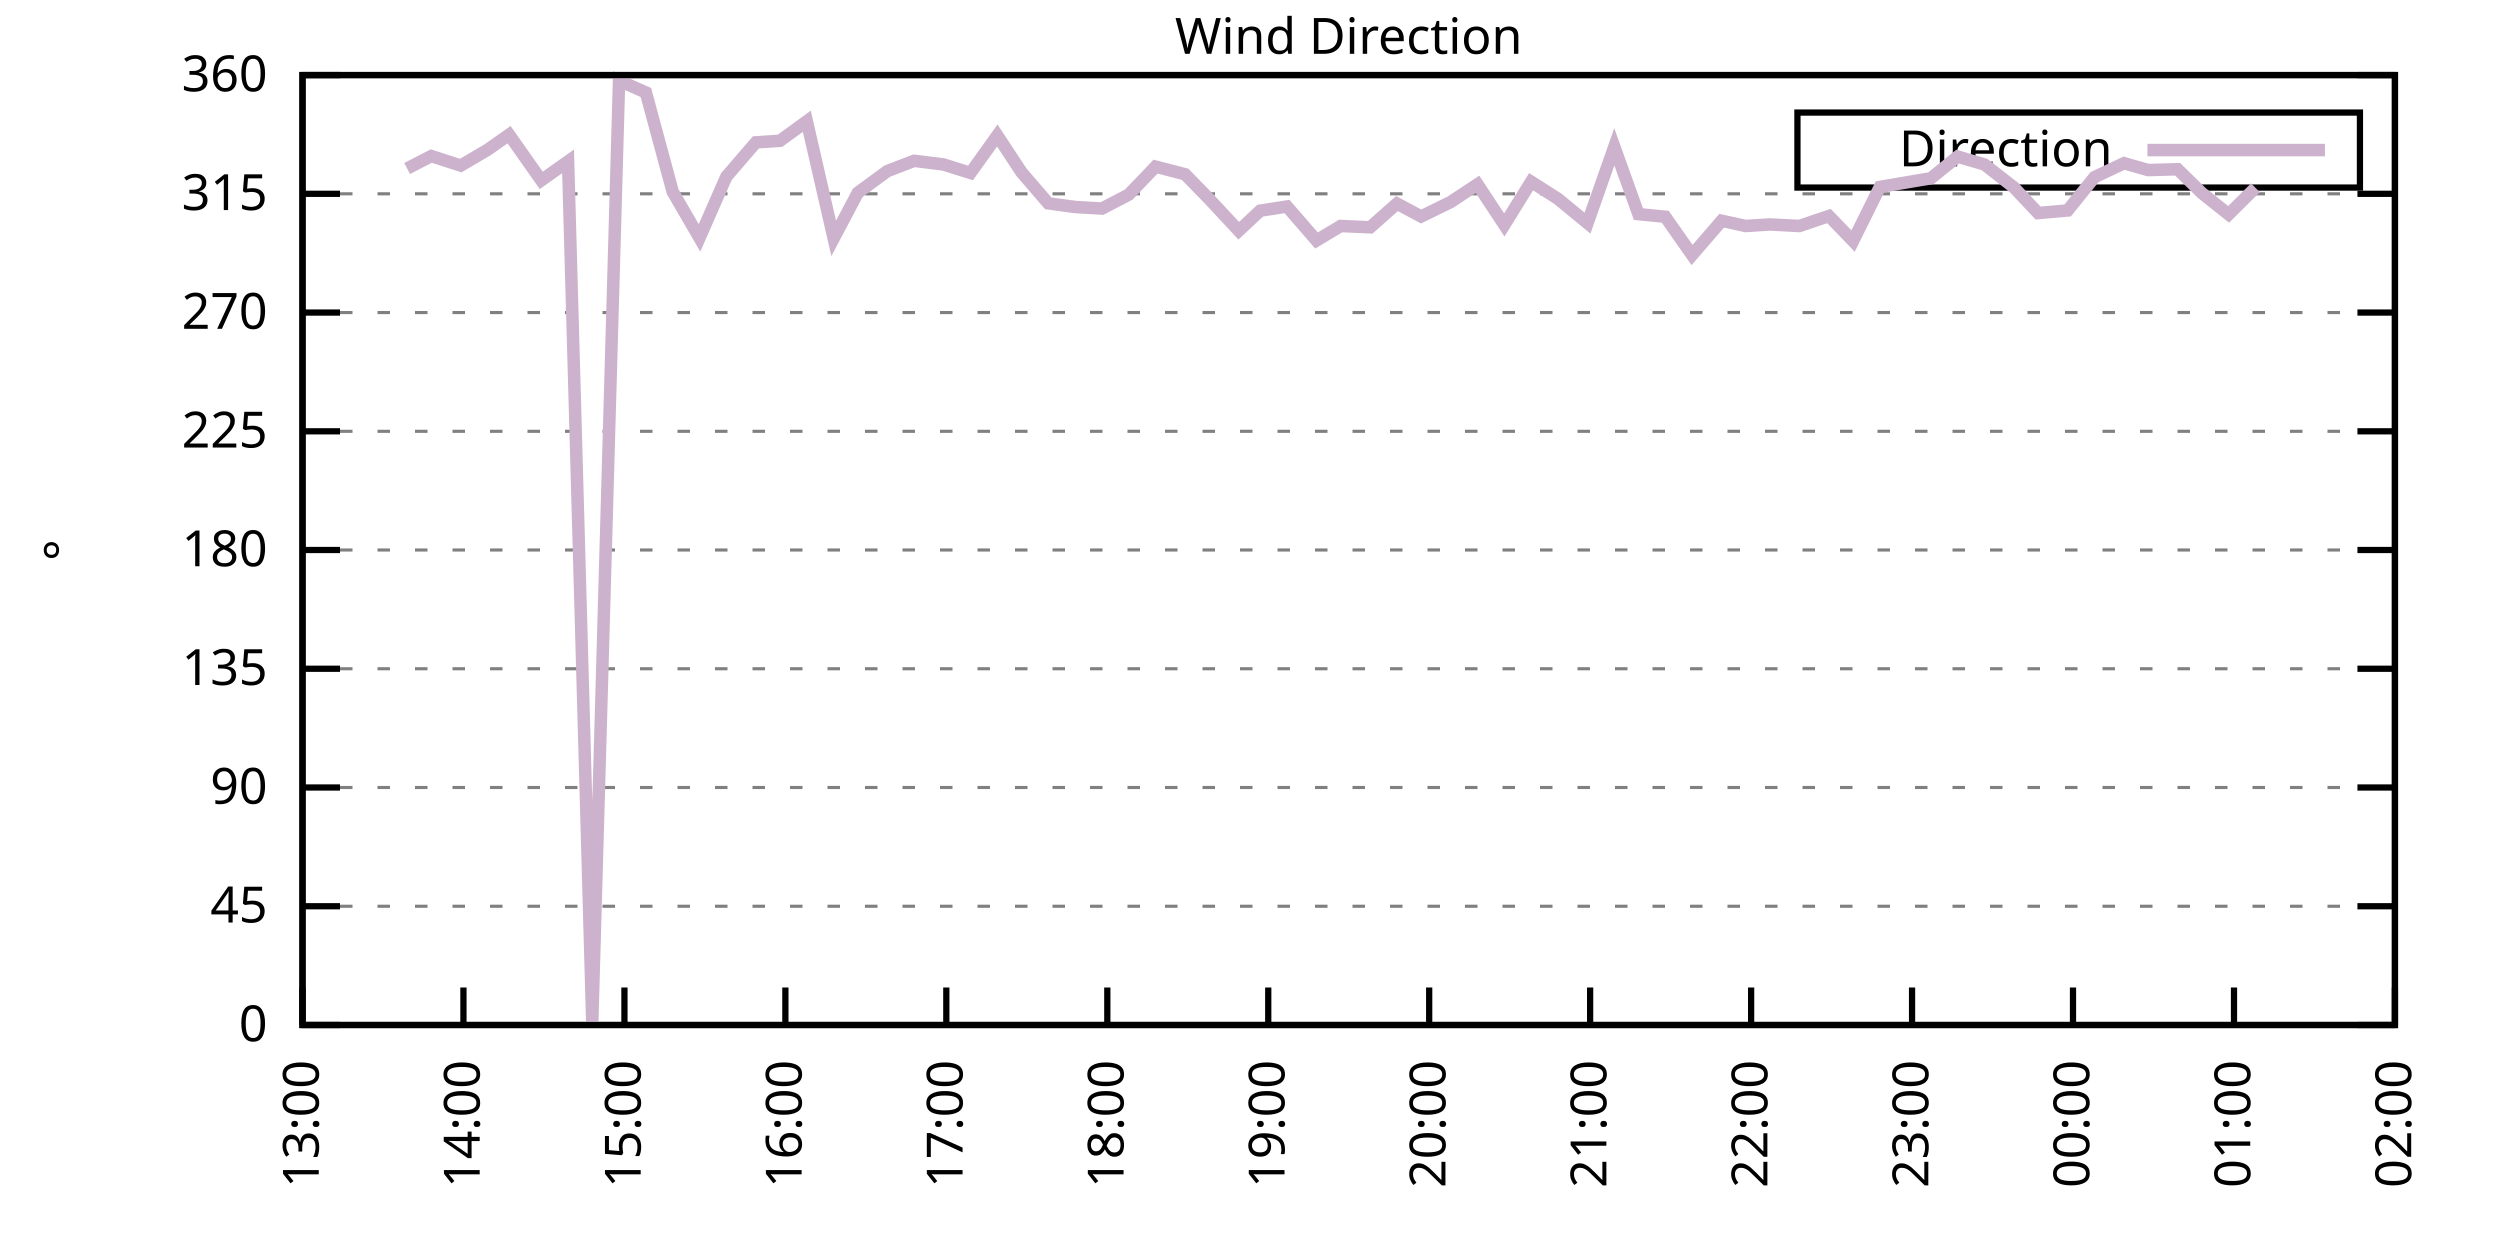
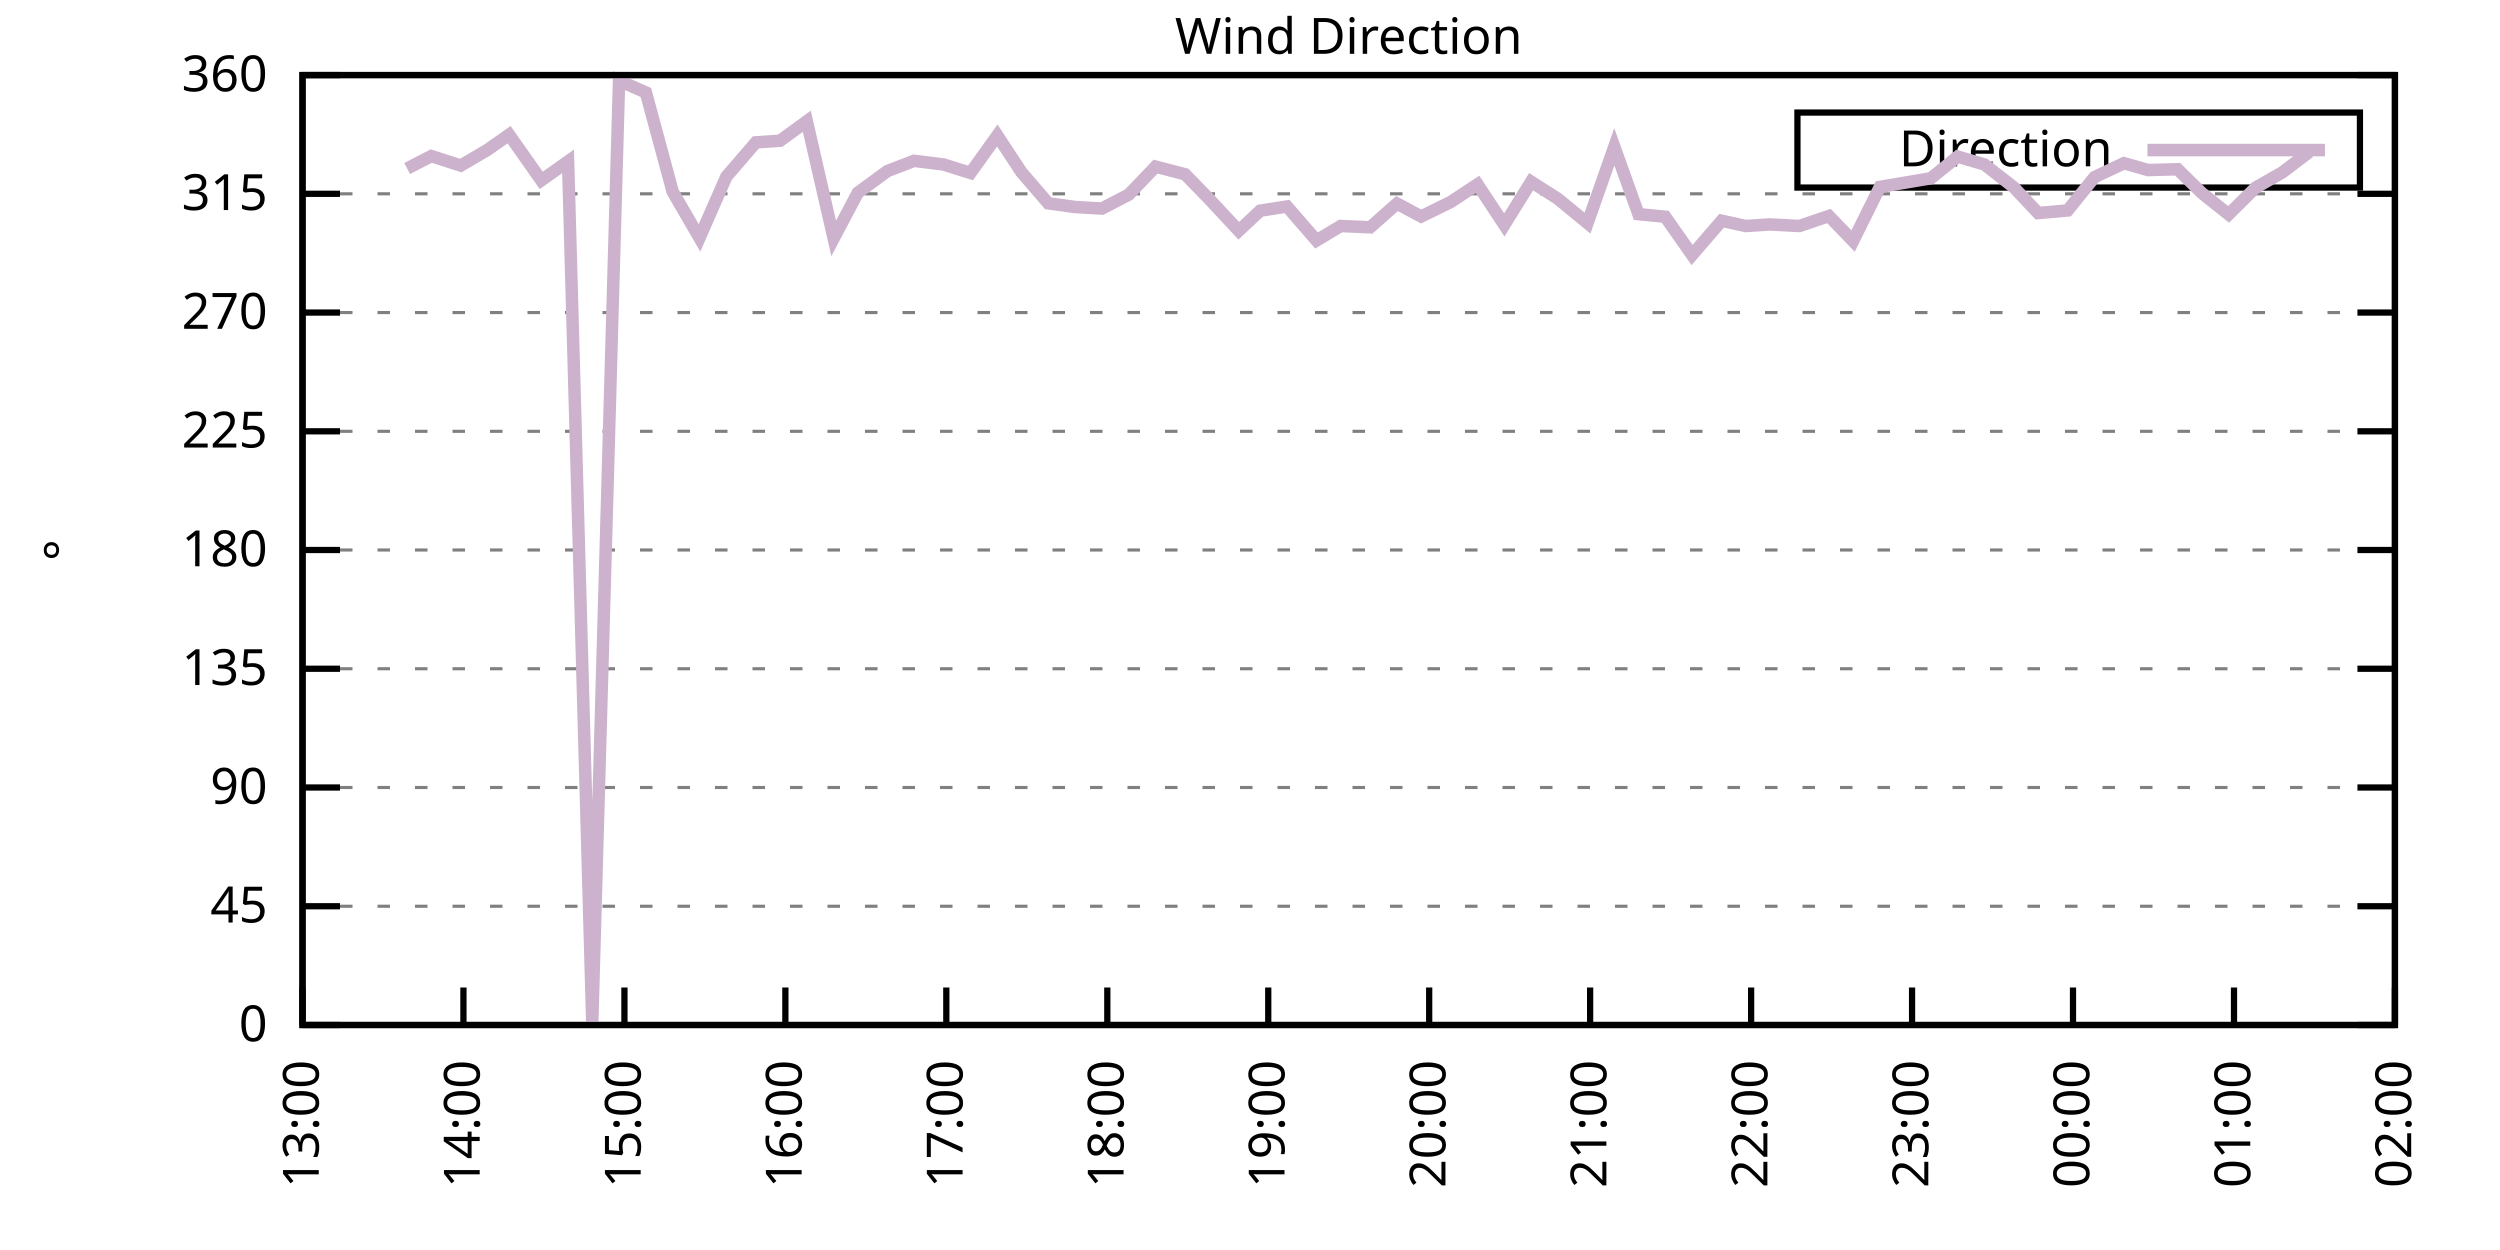
<svg xmlns="http://www.w3.org/2000/svg" xmlns:xlink="http://www.w3.org/1999/xlink" width="400" height="200" viewBox="0 0 400 200">
  <g id="gnuplot_canvas">
    <rect x="0" y="0" width="400" height="200" fill="none" />
    <defs>
      <circle id="gpDot" r="0.5" stroke-width="0.5" stroke="currentColor" />
      <path id="gpPt0" stroke-width="0.333" stroke="currentColor" d="M-1,0 h2 M0,-1 v2" />
      <path id="gpPt1" stroke-width="0.333" stroke="currentColor" d="M-1,-1 L1,1 M1,-1 L-1,1" />
      <path id="gpPt2" stroke-width="0.333" stroke="currentColor" d="M-1,0 L1,0 M0,-1 L0,1 M-1,-1 L1,1 M-1,1 L1,-1" />
      <rect id="gpPt3" stroke-width="0.333" stroke="currentColor" x="-1" y="-1" width="2" height="2" />
      <rect id="gpPt4" stroke-width="0.333" stroke="currentColor" fill="currentColor" x="-1" y="-1" width="2" height="2" />
      <circle id="gpPt5" stroke-width="0.333" stroke="currentColor" cx="0" cy="0" r="1" />
      <use xlink:href="#gpPt5" id="gpPt6" fill="currentColor" stroke="none" />
      <path id="gpPt7" stroke-width="0.333" stroke="currentColor" d="M0,-1.33 L-1.33,0.67 L1.33,0.67 z" />
      <use xlink:href="#gpPt7" id="gpPt8" fill="currentColor" stroke="none" />
      <use xlink:href="#gpPt7" id="gpPt9" stroke="currentColor" transform="rotate(180)" />
      <use xlink:href="#gpPt9" id="gpPt10" fill="currentColor" stroke="none" />
      <use xlink:href="#gpPt3" id="gpPt11" stroke="currentColor" transform="rotate(45)" />
      <use xlink:href="#gpPt11" id="gpPt12" fill="currentColor" stroke="none" />
      <path id="gpPt13" stroke-width="0.333" stroke="currentColor" d="M0,1.330 L1.265,0.411 L0.782,-1.067 L-0.782,-1.076 L-1.265,0.411 z" />
      <use xlink:href="#gpPt13" id="gpPt14" fill="currentColor" stroke="none" />
      <filter id="textbox" filterUnits="objectBoundingBox" x="0" y="0" height="1" width="1">
        <feFlood flood-color="white" flood-opacity="1" result="bgnd" />
        <feComposite in="SourceGraphic" in2="bgnd" operator="atop" />
      </filter>
      <filter id="greybox" filterUnits="objectBoundingBox" x="0" y="0" height="1" width="1">
        <feFlood flood-color="lightgrey" flood-opacity="1" result="grey" />
        <feComposite in="SourceGraphic" in2="grey" operator="atop" />
      </filter>
    </defs>
    <g fill="none" color="white" stroke="currentColor" stroke-width="1.00" stroke-linecap="butt" stroke-linejoin="miter">
</g>
    <g fill="none" color="black" stroke="currentColor" stroke-width="1.00" stroke-linecap="butt" stroke-linejoin="miter">
      <g stroke="none" shape-rendering="crispEdges">
        <polygon fill="rgb(255, 255, 255)" points="48.40,164.00 383.18,164.00 383.18,12.02 48.40,12.02 " />
      </g>
    </g>
    <g fill="none" color="black" stroke="currentColor" stroke-width="1.00" stroke-linecap="butt" stroke-linejoin="miter">
</g>
    <g fill="none" color="black" stroke="black" stroke-width="0.50" stroke-linecap="butt" stroke-linejoin="miter">
</g>
    <g fill="none" color="gray" stroke="currentColor" stroke-width="0.50" stroke-linecap="butt" stroke-linejoin="miter">
      <path stroke="gray" stroke-dasharray="2,4" class="gridline" d="M48.40,164.00 L383.19,164.00  " />
    </g>
    <g fill="none" color="gray" stroke="gray" stroke-width="1.00" stroke-linecap="butt" stroke-linejoin="miter">
</g>
    <g fill="none" color="black" stroke="currentColor" stroke-width="1.00" stroke-linecap="butt" stroke-linejoin="miter">
      <path stroke="black" d="M48.40,164.00 L54.40,164.00 M383.19,164.00 L377.19,164.00  " />
      <g transform="translate(42.80,166.60)" stroke="none" fill="black" font-family="Sans" font-size="8.00" text-anchor="end">
        <text>
          <tspan font-family="Sans"> 0</tspan>
        </text>
      </g>
    </g>
    <g fill="none" color="black" stroke="currentColor" stroke-width="1.00" stroke-linecap="butt" stroke-linejoin="miter">
</g>
    <g fill="none" color="black" stroke="black" stroke-width="0.50" stroke-linecap="butt" stroke-linejoin="miter">
</g>
    <g fill="none" color="gray" stroke="currentColor" stroke-width="0.50" stroke-linecap="butt" stroke-linejoin="miter">
      <path stroke="gray" stroke-dasharray="2,4" class="gridline" d="M48.40,145.00 L383.19,145.00  " />
    </g>
    <g fill="none" color="gray" stroke="gray" stroke-width="1.00" stroke-linecap="butt" stroke-linejoin="miter">
</g>
    <g fill="none" color="black" stroke="currentColor" stroke-width="1.00" stroke-linecap="butt" stroke-linejoin="miter">
      <path stroke="black" d="M48.40,145.00 L54.40,145.00 M383.19,145.00 L377.19,145.00  " />
      <g transform="translate(42.80,147.60)" stroke="none" fill="black" font-family="Sans" font-size="8.00" text-anchor="end">
        <text>
          <tspan font-family="Sans"> 45</tspan>
        </text>
      </g>
    </g>
    <g fill="none" color="black" stroke="currentColor" stroke-width="1.00" stroke-linecap="butt" stroke-linejoin="miter">
</g>
    <g fill="none" color="black" stroke="black" stroke-width="0.50" stroke-linecap="butt" stroke-linejoin="miter">
</g>
    <g fill="none" color="gray" stroke="currentColor" stroke-width="0.50" stroke-linecap="butt" stroke-linejoin="miter">
      <path stroke="gray" stroke-dasharray="2,4" class="gridline" d="M48.40,126.00 L383.19,126.00  " />
    </g>
    <g fill="none" color="gray" stroke="gray" stroke-width="1.00" stroke-linecap="butt" stroke-linejoin="miter">
</g>
    <g fill="none" color="black" stroke="currentColor" stroke-width="1.00" stroke-linecap="butt" stroke-linejoin="miter">
      <path stroke="black" d="M48.40,126.00 L54.40,126.00 M383.19,126.00 L377.19,126.00  " />
      <g transform="translate(42.80,128.60)" stroke="none" fill="black" font-family="Sans" font-size="8.00" text-anchor="end">
        <text>
          <tspan font-family="Sans"> 90</tspan>
        </text>
      </g>
    </g>
    <g fill="none" color="black" stroke="currentColor" stroke-width="1.00" stroke-linecap="butt" stroke-linejoin="miter">
</g>
    <g fill="none" color="black" stroke="black" stroke-width="0.50" stroke-linecap="butt" stroke-linejoin="miter">
</g>
    <g fill="none" color="gray" stroke="currentColor" stroke-width="0.50" stroke-linecap="butt" stroke-linejoin="miter">
      <path stroke="gray" stroke-dasharray="2,4" class="gridline" d="M48.40,107.00 L383.19,107.00  " />
    </g>
    <g fill="none" color="gray" stroke="gray" stroke-width="1.00" stroke-linecap="butt" stroke-linejoin="miter">
</g>
    <g fill="none" color="black" stroke="currentColor" stroke-width="1.00" stroke-linecap="butt" stroke-linejoin="miter">
      <path stroke="black" d="M48.40,107.00 L54.40,107.00 M383.19,107.00 L377.19,107.00  " />
      <g transform="translate(42.80,109.60)" stroke="none" fill="black" font-family="Sans" font-size="8.00" text-anchor="end">
        <text>
          <tspan font-family="Sans"> 135</tspan>
        </text>
      </g>
    </g>
    <g fill="none" color="black" stroke="currentColor" stroke-width="1.00" stroke-linecap="butt" stroke-linejoin="miter">
</g>
    <g fill="none" color="black" stroke="black" stroke-width="0.50" stroke-linecap="butt" stroke-linejoin="miter">
</g>
    <g fill="none" color="gray" stroke="currentColor" stroke-width="0.50" stroke-linecap="butt" stroke-linejoin="miter">
      <path stroke="gray" stroke-dasharray="2,4" class="gridline" d="M48.40,88.00 L383.19,88.00  " />
    </g>
    <g fill="none" color="gray" stroke="gray" stroke-width="1.00" stroke-linecap="butt" stroke-linejoin="miter">
</g>
    <g fill="none" color="black" stroke="currentColor" stroke-width="1.00" stroke-linecap="butt" stroke-linejoin="miter">
      <path stroke="black" d="M48.40,88.00 L54.40,88.00 M383.19,88.00 L377.19,88.00  " />
      <g transform="translate(42.80,90.60)" stroke="none" fill="black" font-family="Sans" font-size="8.00" text-anchor="end">
        <text>
          <tspan font-family="Sans"> 180</tspan>
        </text>
      </g>
    </g>
    <g fill="none" color="black" stroke="currentColor" stroke-width="1.00" stroke-linecap="butt" stroke-linejoin="miter">
</g>
    <g fill="none" color="black" stroke="black" stroke-width="0.50" stroke-linecap="butt" stroke-linejoin="miter">
</g>
    <g fill="none" color="gray" stroke="currentColor" stroke-width="0.50" stroke-linecap="butt" stroke-linejoin="miter">
      <path stroke="gray" stroke-dasharray="2,4" class="gridline" d="M48.40,69.01 L383.19,69.01  " />
    </g>
    <g fill="none" color="gray" stroke="gray" stroke-width="1.00" stroke-linecap="butt" stroke-linejoin="miter">
</g>
    <g fill="none" color="black" stroke="currentColor" stroke-width="1.00" stroke-linecap="butt" stroke-linejoin="miter">
      <path stroke="black" d="M48.40,69.01 L54.40,69.01 M383.19,69.01 L377.19,69.01  " />
      <g transform="translate(42.80,71.61)" stroke="none" fill="black" font-family="Sans" font-size="8.00" text-anchor="end">
        <text>
          <tspan font-family="Sans"> 225</tspan>
        </text>
      </g>
    </g>
    <g fill="none" color="black" stroke="currentColor" stroke-width="1.00" stroke-linecap="butt" stroke-linejoin="miter">
</g>
    <g fill="none" color="black" stroke="black" stroke-width="0.50" stroke-linecap="butt" stroke-linejoin="miter">
</g>
    <g fill="none" color="gray" stroke="currentColor" stroke-width="0.50" stroke-linecap="butt" stroke-linejoin="miter">
      <path stroke="gray" stroke-dasharray="2,4" class="gridline" d="M48.40,50.01 L383.19,50.01  " />
    </g>
    <g fill="none" color="gray" stroke="gray" stroke-width="1.00" stroke-linecap="butt" stroke-linejoin="miter">
</g>
    <g fill="none" color="black" stroke="currentColor" stroke-width="1.00" stroke-linecap="butt" stroke-linejoin="miter">
      <path stroke="black" d="M48.40,50.01 L54.40,50.01 M383.19,50.01 L377.19,50.01  " />
      <g transform="translate(42.80,52.61)" stroke="none" fill="black" font-family="Sans" font-size="8.00" text-anchor="end">
        <text>
          <tspan font-family="Sans"> 270</tspan>
        </text>
      </g>
    </g>
    <g fill="none" color="black" stroke="currentColor" stroke-width="1.00" stroke-linecap="butt" stroke-linejoin="miter">
</g>
    <g fill="none" color="black" stroke="black" stroke-width="0.50" stroke-linecap="butt" stroke-linejoin="miter">
</g>
    <g fill="none" color="gray" stroke="currentColor" stroke-width="0.50" stroke-linecap="butt" stroke-linejoin="miter">
      <path stroke="gray" stroke-dasharray="2,4" class="gridline" d="M48.40,31.01 L383.19,31.01  " />
    </g>
    <g fill="none" color="gray" stroke="gray" stroke-width="1.00" stroke-linecap="butt" stroke-linejoin="miter">
</g>
    <g fill="none" color="black" stroke="currentColor" stroke-width="1.00" stroke-linecap="butt" stroke-linejoin="miter">
      <path stroke="black" d="M48.40,31.01 L54.40,31.01 M383.19,31.01 L377.19,31.01  " />
      <g transform="translate(42.80,33.61)" stroke="none" fill="black" font-family="Sans" font-size="8.00" text-anchor="end">
        <text>
          <tspan font-family="Sans"> 315</tspan>
        </text>
      </g>
    </g>
    <g fill="none" color="black" stroke="currentColor" stroke-width="1.00" stroke-linecap="butt" stroke-linejoin="miter">
</g>
    <g fill="none" color="black" stroke="black" stroke-width="0.50" stroke-linecap="butt" stroke-linejoin="miter">
</g>
    <g fill="none" color="gray" stroke="currentColor" stroke-width="0.50" stroke-linecap="butt" stroke-linejoin="miter">
      <path stroke="gray" stroke-dasharray="2,4" class="gridline" d="M48.40,12.01 L383.19,12.01  " />
    </g>
    <g fill="none" color="gray" stroke="gray" stroke-width="1.00" stroke-linecap="butt" stroke-linejoin="miter">
</g>
    <g fill="none" color="black" stroke="currentColor" stroke-width="1.00" stroke-linecap="butt" stroke-linejoin="miter">
      <path stroke="black" d="M48.40,12.01 L54.40,12.01 M383.19,12.01 L377.19,12.01  " />
      <g transform="translate(42.80,14.61)" stroke="none" fill="black" font-family="Sans" font-size="8.00" text-anchor="end">
        <text>
          <tspan font-family="Sans"> 360</tspan>
        </text>
      </g>
    </g>
    <g fill="none" color="black" stroke="currentColor" stroke-width="1.00" stroke-linecap="butt" stroke-linejoin="miter">
      <path stroke="black" d="M48.40,164.00 L48.40,158.00  " />
      <g transform="translate(51.00,169.60) rotate(270.00)" stroke="none" fill="black" font-family="Sans" font-size="8.00" text-anchor="end">
        <text>
          <tspan font-family="Sans">13:00</tspan>
        </text>
      </g>
    </g>
    <g fill="none" color="black" stroke="currentColor" stroke-width="1.00" stroke-linecap="butt" stroke-linejoin="miter">
      <path stroke="black" d="M74.15,164.00 L74.15,158.00  " />
      <g transform="translate(76.75,169.60) rotate(270.00)" stroke="none" fill="black" font-family="Sans" font-size="8.00" text-anchor="end">
        <text>
          <tspan font-family="Sans">14:00</tspan>
        </text>
      </g>
    </g>
    <g fill="none" color="black" stroke="currentColor" stroke-width="1.00" stroke-linecap="butt" stroke-linejoin="miter">
      <path stroke="black" d="M99.91,164.00 L99.91,158.00  " />
      <g transform="translate(102.51,169.60) rotate(270.00)" stroke="none" fill="black" font-family="Sans" font-size="8.00" text-anchor="end">
        <text>
          <tspan font-family="Sans">15:00</tspan>
        </text>
      </g>
    </g>
    <g fill="none" color="black" stroke="currentColor" stroke-width="1.00" stroke-linecap="butt" stroke-linejoin="miter">
      <path stroke="black" d="M125.66,164.00 L125.66,158.00  " />
      <g transform="translate(128.26,169.60) rotate(270.00)" stroke="none" fill="black" font-family="Sans" font-size="8.00" text-anchor="end">
        <text>
          <tspan font-family="Sans">16:00</tspan>
        </text>
      </g>
    </g>
    <g fill="none" color="black" stroke="currentColor" stroke-width="1.00" stroke-linecap="butt" stroke-linejoin="miter">
      <path stroke="black" d="M151.41,164.00 L151.41,158.00  " />
      <g transform="translate(154.01,169.60) rotate(270.00)" stroke="none" fill="black" font-family="Sans" font-size="8.00" text-anchor="end">
        <text>
          <tspan font-family="Sans">17:00</tspan>
        </text>
      </g>
    </g>
    <g fill="none" color="black" stroke="currentColor" stroke-width="1.00" stroke-linecap="butt" stroke-linejoin="miter">
      <path stroke="black" d="M177.17,164.00 L177.17,158.00  " />
      <g transform="translate(179.77,169.60) rotate(270.00)" stroke="none" fill="black" font-family="Sans" font-size="8.00" text-anchor="end">
        <text>
          <tspan font-family="Sans">18:00</tspan>
        </text>
      </g>
    </g>
    <g fill="none" color="black" stroke="currentColor" stroke-width="1.00" stroke-linecap="butt" stroke-linejoin="miter">
      <path stroke="black" d="M202.92,164.00 L202.92,158.00  " />
      <g transform="translate(205.52,169.60) rotate(270.00)" stroke="none" fill="black" font-family="Sans" font-size="8.00" text-anchor="end">
        <text>
          <tspan font-family="Sans">19:00</tspan>
        </text>
      </g>
    </g>
    <g fill="none" color="black" stroke="currentColor" stroke-width="1.00" stroke-linecap="butt" stroke-linejoin="miter">
      <path stroke="black" d="M228.67,164.00 L228.67,158.00  " />
      <g transform="translate(231.27,169.60) rotate(270.00)" stroke="none" fill="black" font-family="Sans" font-size="8.00" text-anchor="end">
        <text>
          <tspan font-family="Sans">20:00</tspan>
        </text>
      </g>
    </g>
    <g fill="none" color="black" stroke="currentColor" stroke-width="1.00" stroke-linecap="butt" stroke-linejoin="miter">
      <path stroke="black" d="M254.42,164.00 L254.42,158.00  " />
      <g transform="translate(257.02,169.60) rotate(270.00)" stroke="none" fill="black" font-family="Sans" font-size="8.00" text-anchor="end">
        <text>
          <tspan font-family="Sans">21:00</tspan>
        </text>
      </g>
    </g>
    <g fill="none" color="black" stroke="currentColor" stroke-width="1.00" stroke-linecap="butt" stroke-linejoin="miter">
      <path stroke="black" d="M280.18,164.00 L280.18,158.00  " />
      <g transform="translate(282.78,169.60) rotate(270.00)" stroke="none" fill="black" font-family="Sans" font-size="8.00" text-anchor="end">
        <text>
          <tspan font-family="Sans">22:00</tspan>
        </text>
      </g>
    </g>
    <g fill="none" color="black" stroke="currentColor" stroke-width="1.00" stroke-linecap="butt" stroke-linejoin="miter">
      <path stroke="black" d="M305.93,164.00 L305.93,158.00  " />
      <g transform="translate(308.53,169.60) rotate(270.00)" stroke="none" fill="black" font-family="Sans" font-size="8.00" text-anchor="end">
        <text>
          <tspan font-family="Sans">23:00</tspan>
        </text>
      </g>
    </g>
    <g fill="none" color="black" stroke="currentColor" stroke-width="1.00" stroke-linecap="butt" stroke-linejoin="miter">
      <path stroke="black" d="M331.68,164.00 L331.68,158.00  " />
      <g transform="translate(334.28,169.60) rotate(270.00)" stroke="none" fill="black" font-family="Sans" font-size="8.00" text-anchor="end">
        <text>
          <tspan font-family="Sans">00:00</tspan>
        </text>
      </g>
    </g>
    <g fill="none" color="black" stroke="currentColor" stroke-width="1.00" stroke-linecap="butt" stroke-linejoin="miter">
      <path stroke="black" d="M357.44,164.00 L357.44,158.00  " />
      <g transform="translate(360.04,169.60) rotate(270.00)" stroke="none" fill="black" font-family="Sans" font-size="8.00" text-anchor="end">
        <text>
          <tspan font-family="Sans">01:00</tspan>
        </text>
      </g>
    </g>
    <g fill="none" color="black" stroke="currentColor" stroke-width="1.00" stroke-linecap="butt" stroke-linejoin="miter">
      <path stroke="black" d="M383.19,164.00 L383.19,158.00  " />
      <g transform="translate(385.79,169.60) rotate(270.00)" stroke="none" fill="black" font-family="Sans" font-size="8.00" text-anchor="end">
        <text>
          <tspan font-family="Sans">02:00</tspan>
        </text>
      </g>
    </g>
    <g fill="none" color="black" stroke="currentColor" stroke-width="1.00" stroke-linecap="butt" stroke-linejoin="miter">
</g>
    <g fill="none" color="black" stroke="currentColor" stroke-width="1.00" stroke-linecap="butt" stroke-linejoin="miter">
      <path stroke="black" d="M48.40,12.01 L48.40,164.00 L383.19,164.00 L383.19,12.01 L48.40,12.01 Z  " />
    </g>
    <g fill="none" color="black" stroke="currentColor" stroke-width="1.00" stroke-linecap="butt" stroke-linejoin="miter">
</g>
    <g fill="none" color="black" stroke="currentColor" stroke-width="1.00" stroke-linecap="butt" stroke-linejoin="miter">
      <path stroke="black" d="M287.59,30.01 L287.59,18.01 L377.59,18.01 L377.59,30.01 L287.59,30.01 Z  " />
    </g>
    <g id="Wind_direction_plot_1">
      <g fill="none" color="white" stroke="black" stroke-width="2.00" stroke-linecap="butt" stroke-linejoin="miter">
</g>
      <g fill="none" color="black" stroke="currentColor" stroke-width="2.00" stroke-linecap="butt" stroke-linejoin="miter">
        <g transform="translate(337.99,26.61)" stroke="none" fill="black" font-family="Sans" font-size="8.00" text-anchor="end">
          <text>
            <tspan font-family="Sans">Direction</tspan>
          </text>
        </g>
      </g>
      <g fill="none" color="black" stroke="currentColor" stroke-width="2.00" stroke-linecap="butt" stroke-linejoin="miter">
-         <path stroke="rgb(204, 178, 204)" d="M343.59,24.01 L371.99,24.01 M65.14,26.96 L69.00,24.97 L73.72,26.49 L78.02,23.96 L81.45,21.55 L86.60,28.86   L90.89,25.82 L94.76,163.45 L99.05,12.90 L103.34,14.80 L107.63,30.67 L111.92,38.06 L116.22,28.26 L120.94,22.78   L124.80,22.52 L129.09,19.40 L133.39,38.14 L137.25,30.84 L141.97,27.38 L146.26,25.73 L150.98,26.32 L155.28,27.67   L159.57,21.68 L163.43,27.55 L167.72,32.53 L172.01,33.12 L176.31,33.37 L180.60,31.14 L184.89,26.66 L189.61,27.88   L193.48,31.85 L198.20,36.92 L201.63,33.71 L205.92,33.04 L210.64,38.48 L214.51,36.16 L219.23,36.37 L223.52,32.57   L227.38,34.64 L232.11,32.32 L236.40,29.49 L240.69,35.99 L244.98,29.07 L249.27,31.81 L254.00,35.70 L258.29,23.49   L262.15,34.26 L266.44,34.68 L270.73,40.80 L275.46,35.32 L279.32,36.16 L283.18,35.91 L287.90,36.16 L292.63,34.56   L296.49,38.57 L300.78,29.91 L308.94,28.52 L313.23,25.06 L317.52,26.32 L322.24,30.00 L326.10,34.09 L330.83,33.67   L335.12,28.35 L339.84,26.11 L343.70,27.21 L348.42,27.08 L352.29,30.88 L356.58,34.30 L360.87,30.04  " />
+         <path stroke="rgb(204, 178, 204)" d="M343.59,24.01 L371.99,24.01 M65.14,26.96 L69.00,24.97 L73.72,26.49 L78.02,23.96 L81.45,21.55 L86.60,28.86   L90.89,25.82 L94.76,163.45 L99.05,12.90 L103.34,14.80 L107.63,30.67 L111.92,38.06 L116.22,28.26 L120.94,22.78   L124.80,22.52 L129.09,19.40 L133.39,38.14 L137.25,30.84 L141.97,27.38 L146.26,25.73 L150.98,26.32 L155.28,27.67   L159.57,21.68 L163.43,27.55 L167.72,32.53 L172.01,33.12 L176.31,33.37 L180.60,31.14 L184.89,26.66 L189.61,27.88   L193.48,31.85 L198.20,36.92 L201.63,33.71 L205.92,33.04 L210.64,38.48 L214.51,36.16 L219.23,36.37 L223.52,32.57   L227.38,34.64 L232.11,32.32 L236.40,29.49 L240.69,35.99 L244.98,29.07 L249.27,31.81 L254.00,35.70 L258.29,23.49   L262.15,34.26 L266.44,34.68 L270.73,40.80 L275.46,35.32 L279.32,36.16 L283.18,35.91 L287.90,36.16 L292.63,34.56   L296.49,38.57 L300.78,29.91 L308.94,28.52 L313.23,25.06 L317.52,26.32 L322.24,30.00 L326.10,34.09 L330.83,33.67   L335.12,28.35 L339.84,26.11 L343.70,27.21 L348.42,27.08 L352.29,30.88 L356.58,34.30 L360.87,30.04 L365.16,27.59   L369.46,24.34  " />
      </g>
    </g>
    <g fill="none" color="black" stroke="currentColor" stroke-width="2.00" stroke-linecap="butt" stroke-linejoin="miter">
</g>
    <g fill="none" color="black" stroke="black" stroke-width="1.00" stroke-linecap="butt" stroke-linejoin="miter">
</g>
    <g fill="none" color="black" stroke="currentColor" stroke-width="1.00" stroke-linecap="butt" stroke-linejoin="miter">
      <path stroke="black" d="M48.40,12.01 L48.40,164.00 L383.19,164.00 L383.19,12.01 L48.40,12.01 Z  " />
      <g transform="translate(12.80,88.01) rotate(270.00)" stroke="none" fill="black" font-family="Sans" font-size="8.00" text-anchor="middle">
        <text>
          <tspan font-family="Sans">°</tspan>
        </text>
      </g>
    </g>
    <g fill="none" color="black" stroke="currentColor" stroke-width="1.00" stroke-linecap="butt" stroke-linejoin="miter">
</g>
    <g fill="none" color="black" stroke="currentColor" stroke-width="1.00" stroke-linecap="butt" stroke-linejoin="miter">
      <g transform="translate(215.79,8.61)" stroke="none" fill="black" font-family="Sans" font-size="8.00" text-anchor="middle">
        <text>
          <tspan font-family="Sans">Wind Direction</tspan>
        </text>
      </g>
    </g>
    <g fill="none" color="black" stroke="currentColor" stroke-width="1.00" stroke-linecap="butt" stroke-linejoin="miter">
</g>
  </g>
</svg>
